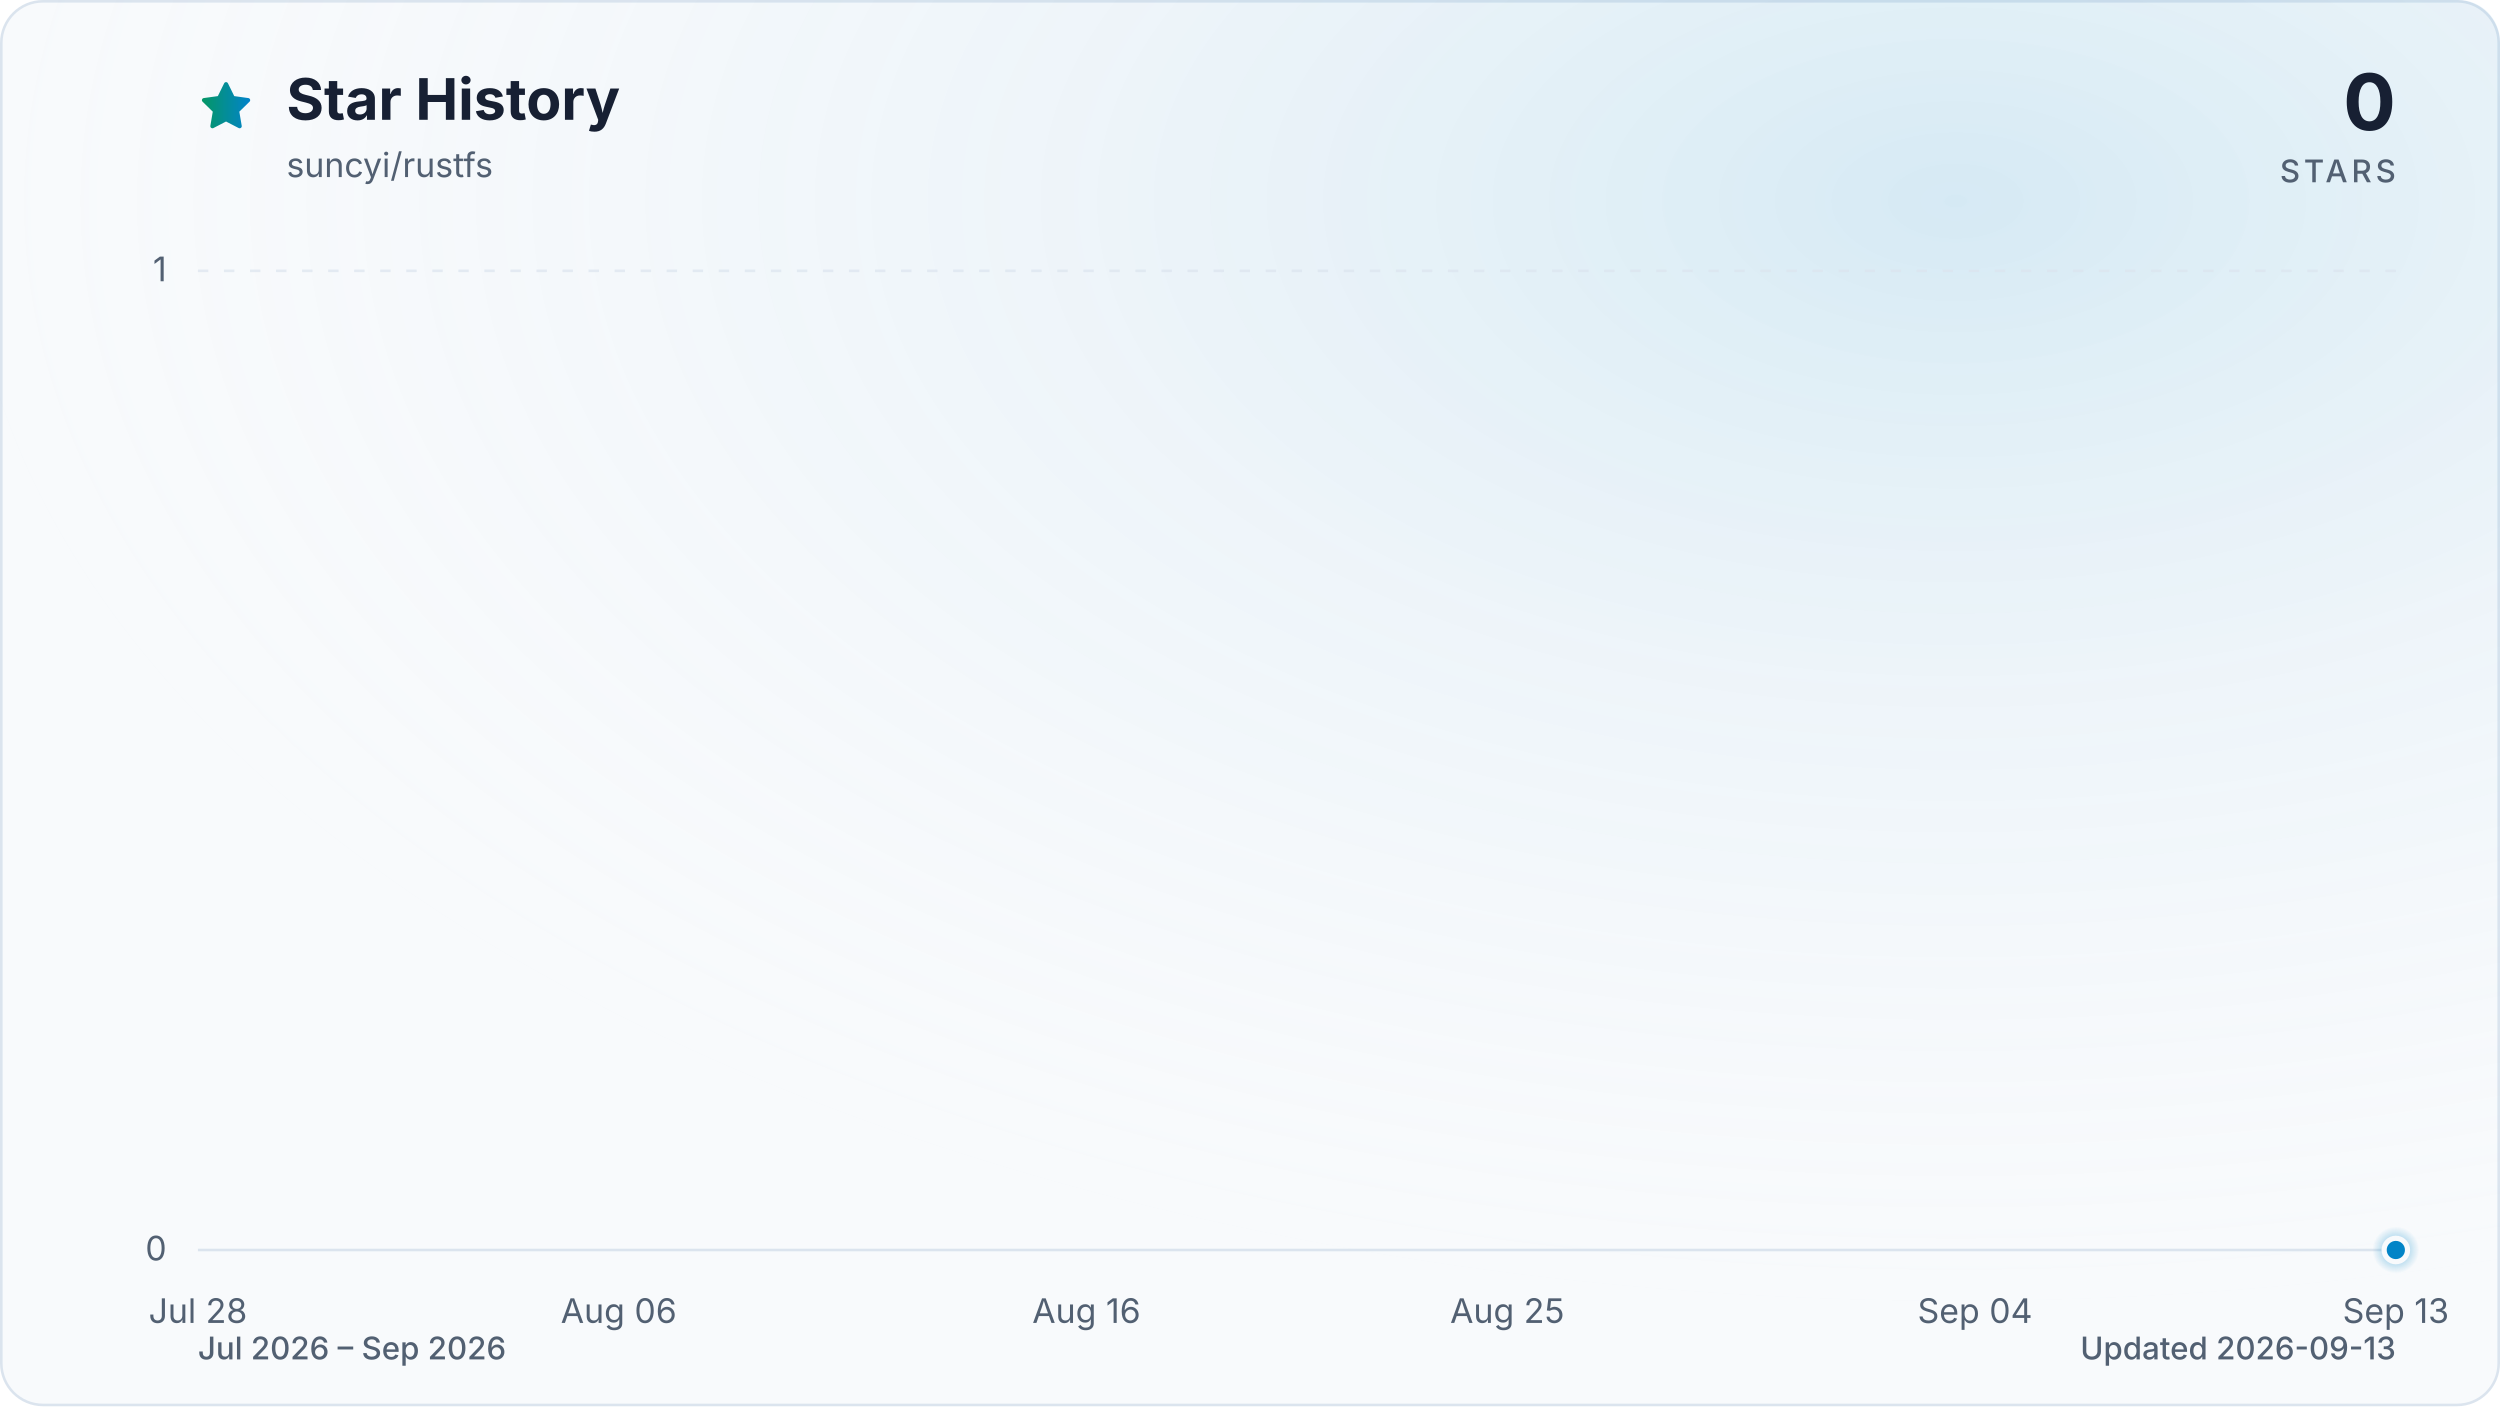
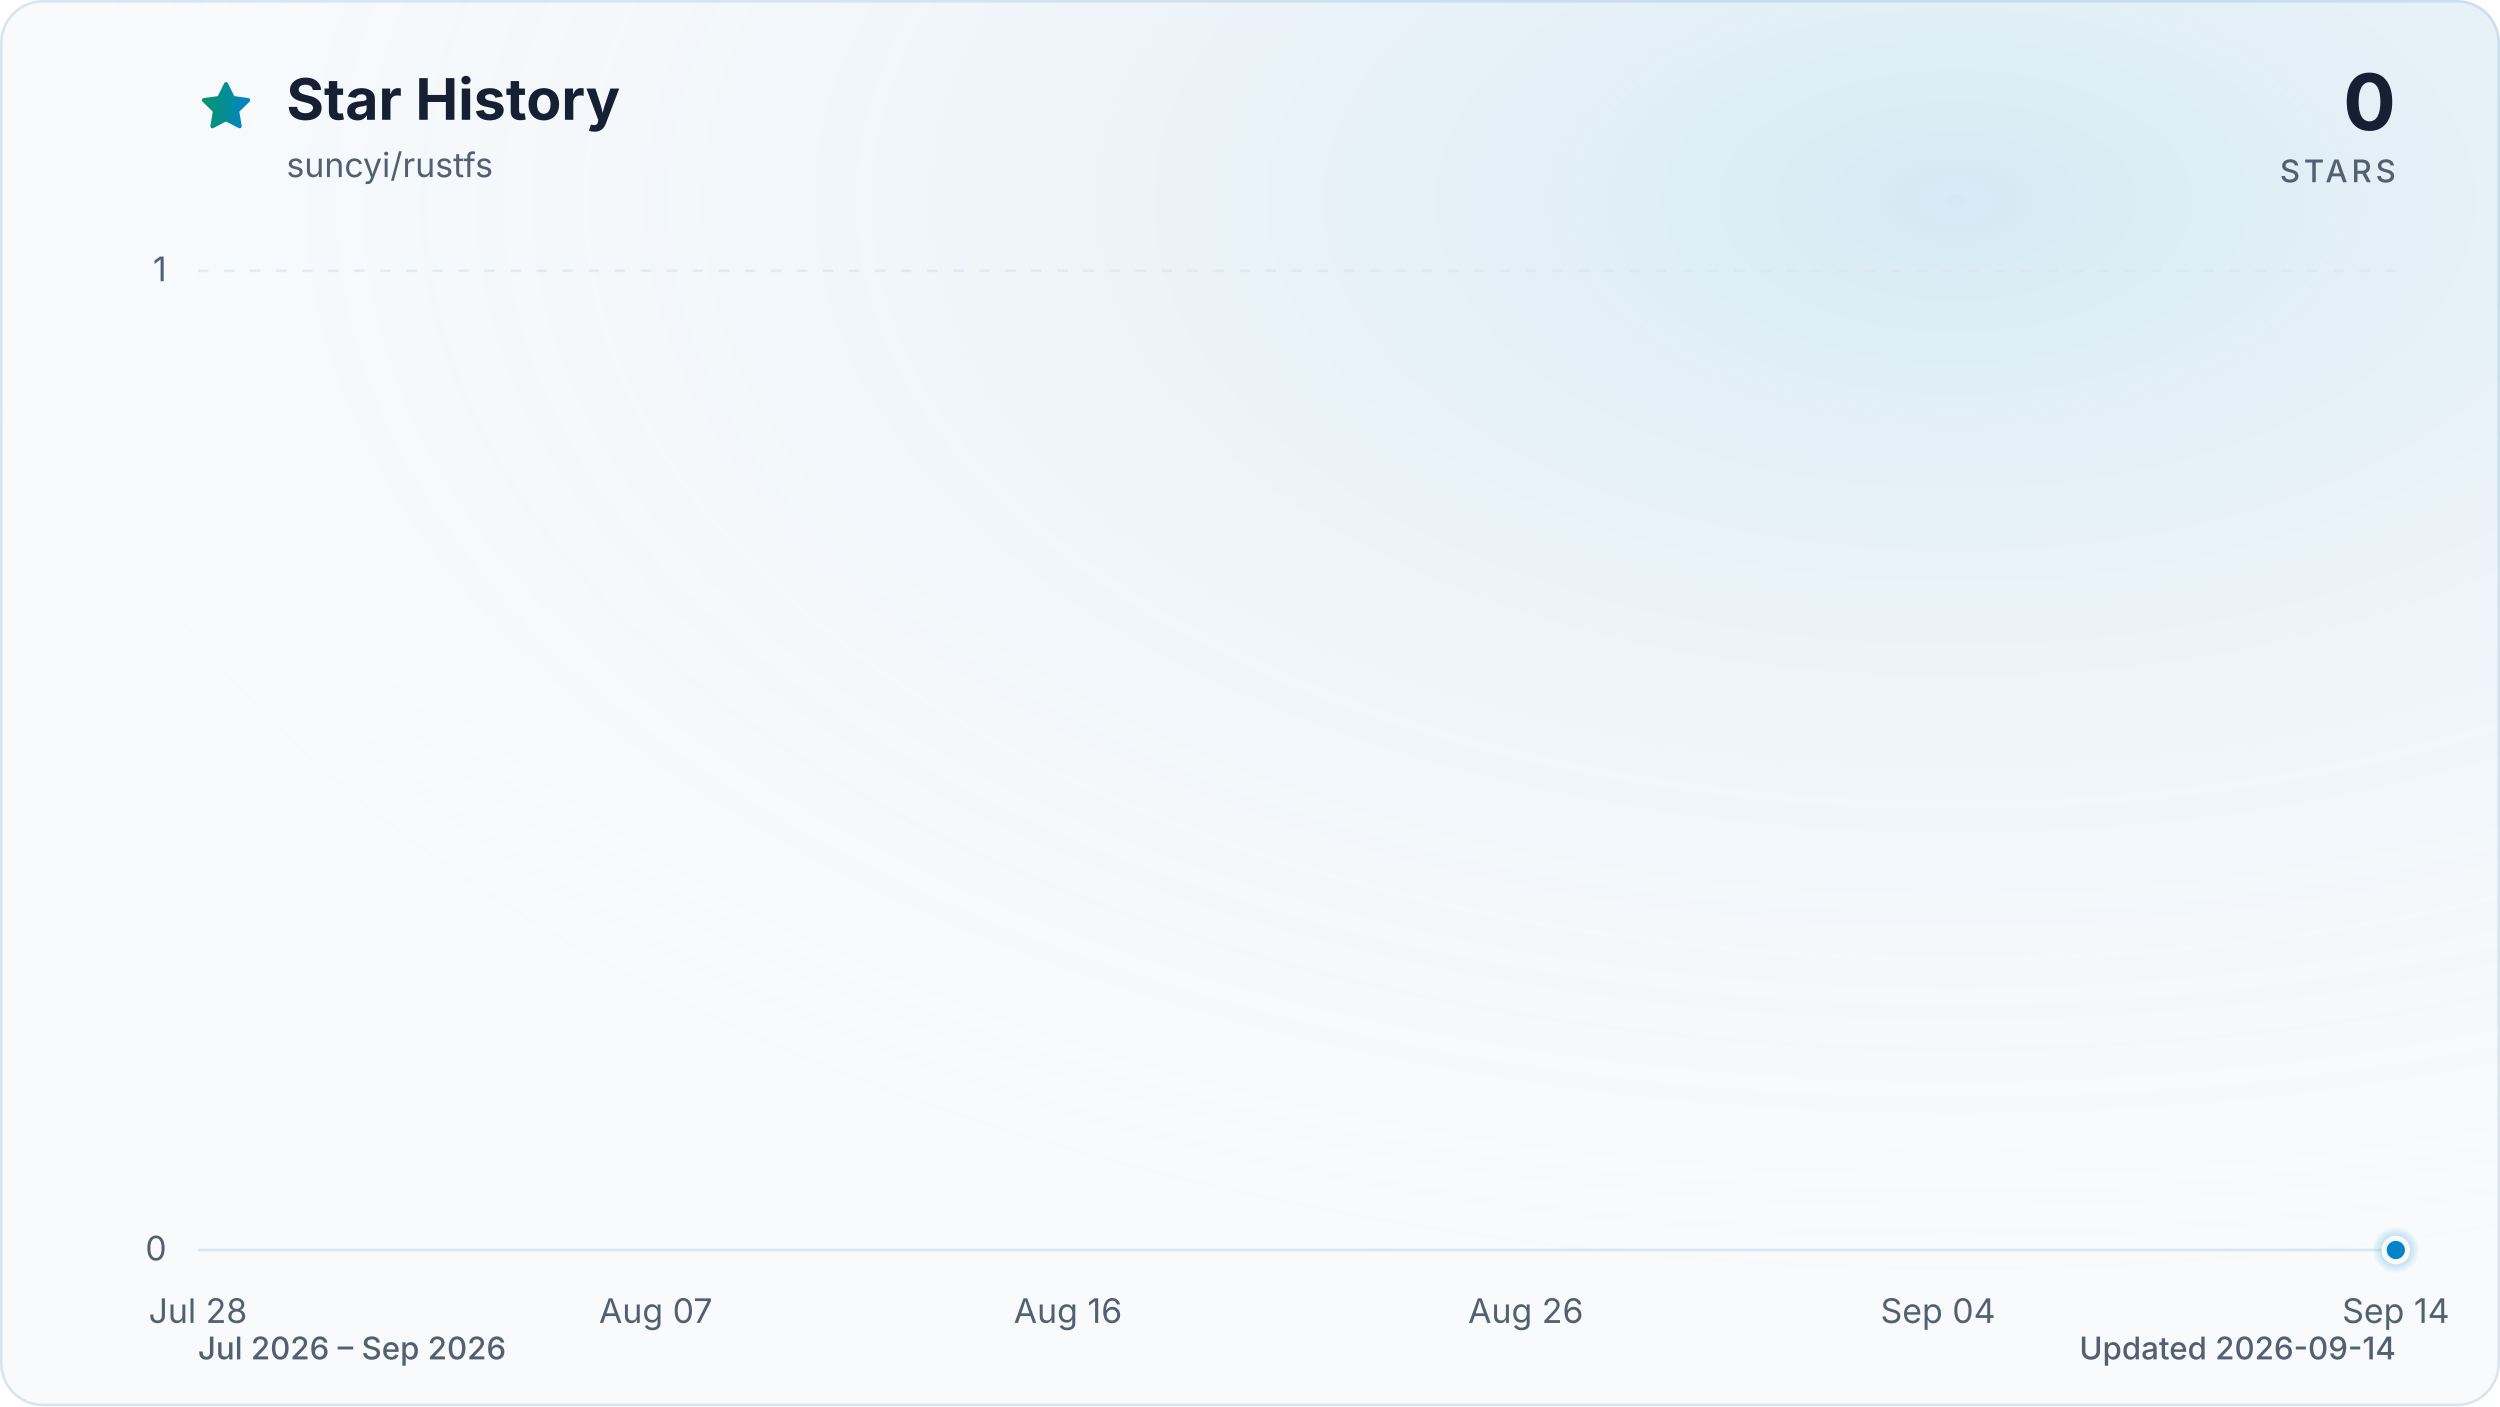
<svg xmlns="http://www.w3.org/2000/svg" viewBox="0 0 960 540" role="img" aria-labelledby="title description" data-style="gradient" data-variant="glow" data-animated="true">
  <defs>
    <linearGradient id="trend" x1="0" y1="0" x2="1" y2="0">
      <stop offset="0%" stop-color="#059669" />
      <stop offset="100%" stop-color="#0284c7" />
    </linearGradient>
    <linearGradient id="area" x1="0" y1="0" x2="0" y2="1">
      <stop offset="0%" stop-color="#059669" stop-opacity="0.30" />
      <stop offset="55%" stop-color="#0284c7" stop-opacity="0.10" />
      <stop offset="100%" stop-color="#0284c7" stop-opacity="0.01" />
    </linearGradient>
    <radialGradient id="marker-halo" cx="50%" cy="50%" r="50%">
      <stop offset="0%" stop-color="#0284c7" stop-opacity="0.55" />
      <stop offset="100%" stop-color="#0284c7" stop-opacity="0" />
    </radialGradient>
    <radialGradient id="surface-glow" cx="78%" cy="14%" r="80%">
      <stop offset="0%" stop-color="#0284c7" stop-opacity="0.14" />
      <stop offset="100%" stop-color="#f8fafc" stop-opacity="0" />
    </radialGradient>
    <filter id="trend-glow" x="-20%" y="-20%" width="140%" height="140%">
      <feGaussianBlur stdDeviation="7" />
    </filter>
  </defs>
  <style>
.trend-enter{transform-box:fill-box;transform-origin:center;animation:trend-enter 520ms cubic-bezier(0.16,1,0.3,1)}
.marker-enter{transform-box:fill-box;transform-origin:center;animation:marker-enter 320ms cubic-bezier(0.16,1,0.3,1) 200ms both}
.marker-pulse{transform-box:fill-box;transform-origin:center;animation:marker-pulse 2.6s ease-out infinite}
@keyframes trend-enter{from{opacity:.35;transform:translateY(10px)}to{opacity:1;transform:translateY(0)}}
@keyframes marker-enter{from{opacity:0;transform:scale(.4)}to{opacity:1;transform:scale(1)}}
@keyframes marker-pulse{0%{opacity:.5;transform:scale(.7)}70%,100%{opacity:0;transform:scale(2.1)}}
@media (prefers-reduced-motion:reduce){.trend-enter,.marker-enter,.marker-pulse{animation:none!important}}
@media (prefers-reduced-motion:reduce){.marker-pulse{opacity:0}}
</style>
  <rect x="0.5" y="0.5" width="959" height="539" fill="#f8fafc" stroke="#dbe4ee" stroke-width="1" rx="16" />
  <rect width="960" height="540" fill="url(#surface-glow)" rx="16" />
  <path d="M12 2.6l2.9 5.9 6.5.9-4.7 4.6 1.1 6.5-5.8-3-5.8 3 1.1-6.5-4.7-4.6 6.5-.9L12 2.6Z" transform="translate(76 30) scale(.9)" fill="url(#trend)" stroke="url(#trend)" stroke-width="1.8" stroke-linejoin="round" aria-hidden="true" />
  <text x="110" y="46" fill="#172033" font-family="ui-sans-serif, system-ui, -apple-system, BlinkMacSystemFont, 'Segoe UI', sans-serif" font-size="22" font-weight="700">Star History</text>
  <text x="110" y="68" fill="#526072" font-family="ui-sans-serif, system-ui, -apple-system, BlinkMacSystemFont, 'Segoe UI', sans-serif" font-size="13">suncyi/rustfs</text>
  <text x="920" y="50" fill="#172033" font-family="ui-sans-serif, system-ui, -apple-system, BlinkMacSystemFont, 'Segoe UI', sans-serif" font-size="30" font-weight="700" text-anchor="end">0</text>
  <text x="920" y="70" fill="#526072" font-family="ui-sans-serif, system-ui, -apple-system, BlinkMacSystemFont, 'Segoe UI', sans-serif" font-size="12" font-weight="500" letter-spacing="1.5" text-anchor="end">STARS</text>
  <line x1="76" y1="480.0" x2="920" y2="480.0" stroke="#dbe4ee" stroke-width="1" stroke-dasharray="0" opacity="1" />
  <text x="64" y="484.0" fill="#526072" font-family="ui-sans-serif, system-ui, -apple-system, BlinkMacSystemFont, 'Segoe UI', sans-serif" font-size="13" text-anchor="end">0</text>
  <line x1="76" y1="104.0" x2="920" y2="104.0" stroke="#dbe4ee" stroke-width="1" stroke-dasharray="4 6" opacity="0.7" />
  <text x="64" y="108.0" fill="#526072" font-family="ui-sans-serif, system-ui, -apple-system, BlinkMacSystemFont, 'Segoe UI', sans-serif" font-size="13" text-anchor="end">1</text>
  <text x="76.0" y="508" fill="#526072" font-family="ui-sans-serif, system-ui, -apple-system, BlinkMacSystemFont, 'Segoe UI', sans-serif" font-size="13" text-anchor="middle">Jul 28</text>
-   <text x="237.6" y="508" fill="#526072" font-family="ui-sans-serif, system-ui, -apple-system, BlinkMacSystemFont, 'Segoe UI', sans-serif" font-size="13" text-anchor="middle">Aug 06</text>
-   <text x="417.2" y="508" fill="#526072" font-family="ui-sans-serif, system-ui, -apple-system, BlinkMacSystemFont, 'Segoe UI', sans-serif" font-size="13" text-anchor="middle">Aug 16</text>
-   <text x="578.8" y="508" fill="#526072" font-family="ui-sans-serif, system-ui, -apple-system, BlinkMacSystemFont, 'Segoe UI', sans-serif" font-size="13" text-anchor="middle">Aug 25</text>
-   <text x="758.4" y="508" fill="#526072" font-family="ui-sans-serif, system-ui, -apple-system, BlinkMacSystemFont, 'Segoe UI', sans-serif" font-size="13" text-anchor="middle">Sep 04</text>
-   <text x="920.0" y="508" fill="#526072" font-family="ui-sans-serif, system-ui, -apple-system, BlinkMacSystemFont, 'Segoe UI', sans-serif" font-size="13" text-anchor="middle">Sep 13</text>
+   <text x="251.8" y="508" fill="#526072" font-family="ui-sans-serif, system-ui, -apple-system, BlinkMacSystemFont, 'Segoe UI', sans-serif" font-size="13" text-anchor="middle">Aug 07</text>
+   <text x="410.1" y="508" fill="#526072" font-family="ui-sans-serif, system-ui, -apple-system, BlinkMacSystemFont, 'Segoe UI', sans-serif" font-size="13" text-anchor="middle">Aug 16</text>
+   <text x="585.9" y="508" fill="#526072" font-family="ui-sans-serif, system-ui, -apple-system, BlinkMacSystemFont, 'Segoe UI', sans-serif" font-size="13" text-anchor="middle">Aug 26</text>
+   <text x="744.2" y="508" fill="#526072" font-family="ui-sans-serif, system-ui, -apple-system, BlinkMacSystemFont, 'Segoe UI', sans-serif" font-size="13" text-anchor="middle">Sep 04</text>
+   <text x="920.0" y="508" fill="#526072" font-family="ui-sans-serif, system-ui, -apple-system, BlinkMacSystemFont, 'Segoe UI', sans-serif" font-size="13" text-anchor="middle">Sep 14</text>
  <g class="trend-enter">
-     <path d="M 76.0 480.0 C 82.0 480.0, 88.0 480.0, 94.0 480.0 C 99.9 480.0, 105.9 480.0, 111.9 480.0 C 117.9 480.0, 123.9 480.0, 129.9 480.0 C 135.9 480.0, 141.8 480.0, 147.8 480.0 C 153.8 480.0, 159.8 480.0, 165.8 480.0 C 171.8 480.0, 177.8 480.0, 183.7 480.0 C 189.7 480.0, 195.7 480.0, 201.7 480.0 C 207.7 480.0, 213.7 480.0, 219.7 480.0 C 225.6 480.0, 231.6 480.0, 237.6 480.0 C 243.6 480.0, 249.6 480.0, 255.6 480.0 C 261.6 480.0, 267.5 480.0, 273.5 480.0 C 279.5 480.0, 285.5 480.0, 291.5 480.0 C 297.5 480.0, 303.5 480.0, 309.4 480.0 C 315.4 480.0, 321.4 480.0, 327.4 480.0 C 333.4 480.0, 339.4 480.0, 345.4 480.0 C 351.3 480.0, 357.3 480.0, 363.3 480.0 C 369.3 480.0, 375.3 480.0, 381.3 480.0 C 387.3 480.0, 393.2 480.0, 399.2 480.0 C 405.2 480.0, 411.2 480.0, 417.2 480.0 C 423.2 480.0, 429.2 480.0, 435.1 480.0 C 441.1 480.0, 447.1 480.0, 453.1 480.0 C 459.1 480.0, 465.1 480.0, 471.1 480.0 C 477.0 480.0, 483.0 480.0, 489.0 480.0 C 495.0 480.0, 501.0 480.0, 507.0 480.0 C 513.0 480.0, 519.0 480.0, 524.9 480.0 C 530.9 480.0, 536.9 480.0, 542.9 480.0 C 548.9 480.0, 554.9 480.0, 560.9 480.0 C 566.8 480.0, 572.8 480.0, 578.8 480.0 C 584.8 480.0, 590.8 480.0, 596.8 480.0 C 602.8 480.0, 608.7 480.0, 614.7 480.0 C 620.7 480.0, 626.7 480.0, 632.7 480.0 C 638.7 480.0, 644.7 480.0, 650.6 480.0 C 656.6 480.0, 662.6 480.0, 668.6 480.0 C 674.6 480.0, 680.6 480.0, 686.6 480.0 C 692.5 480.0, 698.5 480.0, 704.5 480.0 C 710.5 480.0, 716.5 480.0, 722.5 480.0 C 728.5 480.0, 734.4 480.0, 740.4 480.0 C 746.4 480.0, 752.4 480.0, 758.4 480.0 C 764.4 480.0, 770.4 480.0, 776.3 480.0 C 782.3 480.0, 788.3 480.0, 794.3 480.0 C 800.3 480.0, 806.3 480.0, 812.3 480.0 C 818.2 480.0, 824.2 480.0, 830.2 480.0 C 836.2 480.0, 842.2 480.0, 848.2 480.0 C 854.2 480.0, 860.1 480.0, 866.1 480.0 C 872.1 480.0, 878.1 480.0, 884.1 480.0 C 890.1 480.0, 896.1 480.0, 902.0 480.0 C 908.0 480.0, 914.0 480.0, 920.0 480.0 L 920.0 480.0 L 76.0 480.0 Z" fill="url(#area)" />
-     <path d="M 76.0 480.0 C 82.0 480.0, 88.0 480.0, 94.0 480.0 C 99.9 480.0, 105.9 480.0, 111.9 480.0 C 117.9 480.0, 123.9 480.0, 129.9 480.0 C 135.9 480.0, 141.8 480.0, 147.8 480.0 C 153.8 480.0, 159.8 480.0, 165.8 480.0 C 171.8 480.0, 177.8 480.0, 183.7 480.0 C 189.7 480.0, 195.7 480.0, 201.7 480.0 C 207.7 480.0, 213.7 480.0, 219.7 480.0 C 225.6 480.0, 231.6 480.0, 237.6 480.0 C 243.6 480.0, 249.6 480.0, 255.6 480.0 C 261.6 480.0, 267.5 480.0, 273.5 480.0 C 279.5 480.0, 285.5 480.0, 291.5 480.0 C 297.5 480.0, 303.5 480.0, 309.4 480.0 C 315.4 480.0, 321.4 480.0, 327.4 480.0 C 333.4 480.0, 339.4 480.0, 345.4 480.0 C 351.3 480.0, 357.3 480.0, 363.3 480.0 C 369.3 480.0, 375.3 480.0, 381.3 480.0 C 387.3 480.0, 393.2 480.0, 399.2 480.0 C 405.2 480.0, 411.2 480.0, 417.2 480.0 C 423.2 480.0, 429.2 480.0, 435.1 480.0 C 441.1 480.0, 447.1 480.0, 453.1 480.0 C 459.1 480.0, 465.1 480.0, 471.1 480.0 C 477.0 480.0, 483.0 480.0, 489.0 480.0 C 495.0 480.0, 501.0 480.0, 507.0 480.0 C 513.0 480.0, 519.0 480.0, 524.9 480.0 C 530.9 480.0, 536.9 480.0, 542.9 480.0 C 548.9 480.0, 554.9 480.0, 560.9 480.0 C 566.8 480.0, 572.8 480.0, 578.8 480.0 C 584.8 480.0, 590.8 480.0, 596.8 480.0 C 602.8 480.0, 608.7 480.0, 614.7 480.0 C 620.7 480.0, 626.7 480.0, 632.7 480.0 C 638.7 480.0, 644.7 480.0, 650.6 480.0 C 656.6 480.0, 662.6 480.0, 668.6 480.0 C 674.6 480.0, 680.6 480.0, 686.6 480.0 C 692.5 480.0, 698.5 480.0, 704.5 480.0 C 710.5 480.0, 716.5 480.0, 722.5 480.0 C 728.5 480.0, 734.4 480.0, 740.4 480.0 C 746.4 480.0, 752.4 480.0, 758.4 480.0 C 764.4 480.0, 770.4 480.0, 776.3 480.0 C 782.3 480.0, 788.3 480.0, 794.3 480.0 C 800.3 480.0, 806.3 480.0, 812.3 480.0 C 818.2 480.0, 824.2 480.0, 830.2 480.0 C 836.2 480.0, 842.2 480.0, 848.2 480.0 C 854.2 480.0, 860.1 480.0, 866.1 480.0 C 872.1 480.0, 878.1 480.0, 884.1 480.0 C 890.1 480.0, 896.1 480.0, 902.0 480.0 C 908.0 480.0, 914.0 480.0, 920.0 480.0" fill="none" stroke="url(#trend)" stroke-width="12" stroke-linecap="round" stroke-linejoin="round" opacity="0.16" filter="url(#trend-glow)" />
-     <path d="M 76.0 480.0 C 82.0 480.0, 88.0 480.0, 94.0 480.0 C 99.9 480.0, 105.9 480.0, 111.9 480.0 C 117.9 480.0, 123.9 480.0, 129.9 480.0 C 135.9 480.0, 141.8 480.0, 147.8 480.0 C 153.8 480.0, 159.8 480.0, 165.8 480.0 C 171.8 480.0, 177.8 480.0, 183.7 480.0 C 189.7 480.0, 195.7 480.0, 201.7 480.0 C 207.7 480.0, 213.7 480.0, 219.7 480.0 C 225.6 480.0, 231.6 480.0, 237.6 480.0 C 243.6 480.0, 249.6 480.0, 255.6 480.0 C 261.6 480.0, 267.5 480.0, 273.5 480.0 C 279.5 480.0, 285.5 480.0, 291.5 480.0 C 297.5 480.0, 303.5 480.0, 309.4 480.0 C 315.4 480.0, 321.4 480.0, 327.4 480.0 C 333.4 480.0, 339.4 480.0, 345.4 480.0 C 351.3 480.0, 357.3 480.0, 363.3 480.0 C 369.3 480.0, 375.3 480.0, 381.3 480.0 C 387.3 480.0, 393.2 480.0, 399.2 480.0 C 405.2 480.0, 411.2 480.0, 417.2 480.0 C 423.2 480.0, 429.2 480.0, 435.1 480.0 C 441.1 480.0, 447.1 480.0, 453.1 480.0 C 459.1 480.0, 465.1 480.0, 471.1 480.0 C 477.0 480.0, 483.0 480.0, 489.0 480.0 C 495.0 480.0, 501.0 480.0, 507.0 480.0 C 513.0 480.0, 519.0 480.0, 524.9 480.0 C 530.9 480.0, 536.9 480.0, 542.9 480.0 C 548.9 480.0, 554.9 480.0, 560.9 480.0 C 566.8 480.0, 572.8 480.0, 578.8 480.0 C 584.8 480.0, 590.8 480.0, 596.8 480.0 C 602.8 480.0, 608.7 480.0, 614.7 480.0 C 620.7 480.0, 626.7 480.0, 632.7 480.0 C 638.7 480.0, 644.7 480.0, 650.6 480.0 C 656.6 480.0, 662.6 480.0, 668.6 480.0 C 674.6 480.0, 680.6 480.0, 686.6 480.0 C 692.5 480.0, 698.5 480.0, 704.5 480.0 C 710.5 480.0, 716.5 480.0, 722.5 480.0 C 728.5 480.0, 734.4 480.0, 740.4 480.0 C 746.4 480.0, 752.4 480.0, 758.4 480.0 C 764.4 480.0, 770.4 480.0, 776.3 480.0 C 782.3 480.0, 788.3 480.0, 794.3 480.0 C 800.3 480.0, 806.3 480.0, 812.3 480.0 C 818.2 480.0, 824.2 480.0, 830.2 480.0 C 836.2 480.0, 842.2 480.0, 848.2 480.0 C 854.2 480.0, 860.1 480.0, 866.1 480.0 C 872.1 480.0, 878.1 480.0, 884.1 480.0 C 890.1 480.0, 896.1 480.0, 902.0 480.0 C 908.0 480.0, 914.0 480.0, 920.0 480.0" fill="none" stroke="url(#trend)" stroke-width="3" stroke-linecap="round" stroke-linejoin="round" />
+     <path d="M 76.0 480.0 C 81.9 480.0, 87.7 480.0, 93.6 480.0 C 99.4 480.0, 105.3 480.0, 111.2 480.0 C 117.0 480.0, 122.9 480.0, 128.8 480.0 C 134.6 480.0, 140.5 480.0, 146.3 480.0 C 152.2 480.0, 158.1 480.0, 163.9 480.0 C 169.8 480.0, 175.6 480.0, 181.5 480.0 C 187.4 480.0, 193.2 480.0, 199.1 480.0 C 204.9 480.0, 210.8 480.0, 216.7 480.0 C 222.5 480.0, 228.4 480.0, 234.3 480.0 C 240.1 480.0, 246.0 480.0, 251.8 480.0 C 257.7 480.0, 263.6 480.0, 269.4 480.0 C 275.3 480.0, 281.1 480.0, 287.0 480.0 C 292.9 480.0, 298.7 480.0, 304.6 480.0 C 310.4 480.0, 316.3 480.0, 322.2 480.0 C 328.0 480.0, 333.9 480.0, 339.8 480.0 C 345.6 480.0, 351.5 480.0, 357.3 480.0 C 363.2 480.0, 369.1 480.0, 374.9 480.0 C 380.8 480.0, 386.6 480.0, 392.5 480.0 C 398.4 480.0, 404.2 480.0, 410.1 480.0 C 415.9 480.0, 421.8 480.0, 427.7 480.0 C 433.5 480.0, 439.4 480.0, 445.3 480.0 C 451.1 480.0, 457.0 480.0, 462.8 480.0 C 468.7 480.0, 474.6 480.0, 480.4 480.0 C 486.3 480.0, 492.1 480.0, 498.0 480.0 C 503.9 480.0, 509.7 480.0, 515.6 480.0 C 521.4 480.0, 527.3 480.0, 533.2 480.0 C 539.0 480.0, 544.9 480.0, 550.8 480.0 C 556.6 480.0, 562.5 480.0, 568.3 480.0 C 574.2 480.0, 580.1 480.0, 585.9 480.0 C 591.8 480.0, 597.6 480.0, 603.5 480.0 C 609.4 480.0, 615.2 480.0, 621.1 480.0 C 626.9 480.0, 632.8 480.0, 638.7 480.0 C 644.5 480.0, 650.4 480.0, 656.3 480.0 C 662.1 480.0, 668.0 480.0, 673.8 480.0 C 679.7 480.0, 685.6 480.0, 691.4 480.0 C 697.3 480.0, 703.1 480.0, 709.0 480.0 C 714.9 480.0, 720.7 480.0, 726.6 480.0 C 732.4 480.0, 738.3 480.0, 744.2 480.0 C 750.0 480.0, 755.9 480.0, 761.8 480.0 C 767.6 480.0, 773.5 480.0, 779.3 480.0 C 785.2 480.0, 791.1 480.0, 796.9 480.0 C 802.8 480.0, 808.6 480.0, 814.5 480.0 C 820.4 480.0, 826.2 480.0, 832.1 480.0 C 837.9 480.0, 843.8 480.0, 849.7 480.0 C 855.5 480.0, 861.4 480.0, 867.3 480.0 C 873.1 480.0, 879.0 480.0, 884.8 480.0 C 890.7 480.0, 896.6 480.0, 902.4 480.0 C 908.3 480.0, 914.1 480.0, 920.0 480.0 L 920.0 480.0 L 76.0 480.0 Z" fill="url(#area)" />
+     <path d="M 76.0 480.0 C 81.9 480.0, 87.7 480.0, 93.6 480.0 C 99.4 480.0, 105.3 480.0, 111.2 480.0 C 117.0 480.0, 122.9 480.0, 128.8 480.0 C 134.6 480.0, 140.5 480.0, 146.3 480.0 C 152.2 480.0, 158.1 480.0, 163.9 480.0 C 169.8 480.0, 175.6 480.0, 181.5 480.0 C 187.4 480.0, 193.2 480.0, 199.1 480.0 C 204.9 480.0, 210.8 480.0, 216.7 480.0 C 222.5 480.0, 228.4 480.0, 234.3 480.0 C 240.1 480.0, 246.0 480.0, 251.8 480.0 C 257.7 480.0, 263.6 480.0, 269.4 480.0 C 275.3 480.0, 281.1 480.0, 287.0 480.0 C 292.9 480.0, 298.7 480.0, 304.6 480.0 C 310.4 480.0, 316.3 480.0, 322.2 480.0 C 328.0 480.0, 333.9 480.0, 339.8 480.0 C 345.6 480.0, 351.5 480.0, 357.3 480.0 C 363.2 480.0, 369.1 480.0, 374.9 480.0 C 380.8 480.0, 386.6 480.0, 392.5 480.0 C 398.4 480.0, 404.2 480.0, 410.1 480.0 C 415.9 480.0, 421.8 480.0, 427.7 480.0 C 433.5 480.0, 439.4 480.0, 445.3 480.0 C 451.1 480.0, 457.0 480.0, 462.8 480.0 C 468.7 480.0, 474.6 480.0, 480.4 480.0 C 486.3 480.0, 492.1 480.0, 498.0 480.0 C 503.9 480.0, 509.7 480.0, 515.6 480.0 C 521.4 480.0, 527.3 480.0, 533.2 480.0 C 539.0 480.0, 544.9 480.0, 550.8 480.0 C 556.6 480.0, 562.5 480.0, 568.3 480.0 C 574.2 480.0, 580.1 480.0, 585.9 480.0 C 591.8 480.0, 597.6 480.0, 603.5 480.0 C 609.4 480.0, 615.2 480.0, 621.1 480.0 C 626.9 480.0, 632.8 480.0, 638.7 480.0 C 644.5 480.0, 650.4 480.0, 656.3 480.0 C 662.1 480.0, 668.0 480.0, 673.8 480.0 C 679.7 480.0, 685.6 480.0, 691.4 480.0 C 697.3 480.0, 703.1 480.0, 709.0 480.0 C 714.9 480.0, 720.7 480.0, 726.6 480.0 C 732.4 480.0, 738.3 480.0, 744.2 480.0 C 750.0 480.0, 755.9 480.0, 761.8 480.0 C 767.6 480.0, 773.5 480.0, 779.3 480.0 C 785.2 480.0, 791.1 480.0, 796.9 480.0 C 802.8 480.0, 808.6 480.0, 814.5 480.0 C 820.4 480.0, 826.2 480.0, 832.1 480.0 C 837.9 480.0, 843.8 480.0, 849.7 480.0 C 855.5 480.0, 861.4 480.0, 867.3 480.0 C 873.1 480.0, 879.0 480.0, 884.8 480.0 C 890.7 480.0, 896.6 480.0, 902.4 480.0 C 908.3 480.0, 914.1 480.0, 920.0 480.0" fill="none" stroke="url(#trend)" stroke-width="12" stroke-linecap="round" stroke-linejoin="round" opacity="0.16" filter="url(#trend-glow)" />
+     <path d="M 76.0 480.0 C 81.9 480.0, 87.7 480.0, 93.6 480.0 C 99.4 480.0, 105.3 480.0, 111.2 480.0 C 117.0 480.0, 122.9 480.0, 128.8 480.0 C 134.6 480.0, 140.5 480.0, 146.3 480.0 C 152.2 480.0, 158.1 480.0, 163.9 480.0 C 169.8 480.0, 175.6 480.0, 181.5 480.0 C 187.4 480.0, 193.2 480.0, 199.1 480.0 C 204.9 480.0, 210.8 480.0, 216.7 480.0 C 222.5 480.0, 228.4 480.0, 234.3 480.0 C 240.1 480.0, 246.0 480.0, 251.8 480.0 C 257.7 480.0, 263.6 480.0, 269.4 480.0 C 275.3 480.0, 281.1 480.0, 287.0 480.0 C 292.9 480.0, 298.7 480.0, 304.6 480.0 C 310.4 480.0, 316.3 480.0, 322.2 480.0 C 328.0 480.0, 333.9 480.0, 339.8 480.0 C 345.6 480.0, 351.5 480.0, 357.3 480.0 C 363.2 480.0, 369.1 480.0, 374.9 480.0 C 380.8 480.0, 386.6 480.0, 392.5 480.0 C 398.4 480.0, 404.2 480.0, 410.1 480.0 C 415.9 480.0, 421.8 480.0, 427.7 480.0 C 433.5 480.0, 439.4 480.0, 445.3 480.0 C 451.1 480.0, 457.0 480.0, 462.8 480.0 C 468.7 480.0, 474.6 480.0, 480.4 480.0 C 486.3 480.0, 492.1 480.0, 498.0 480.0 C 503.9 480.0, 509.7 480.0, 515.6 480.0 C 521.4 480.0, 527.3 480.0, 533.2 480.0 C 539.0 480.0, 544.9 480.0, 550.8 480.0 C 556.6 480.0, 562.5 480.0, 568.3 480.0 C 574.2 480.0, 580.1 480.0, 585.9 480.0 C 591.8 480.0, 597.6 480.0, 603.5 480.0 C 609.4 480.0, 615.2 480.0, 621.1 480.0 C 626.9 480.0, 632.8 480.0, 638.7 480.0 C 644.5 480.0, 650.4 480.0, 656.3 480.0 C 662.1 480.0, 668.0 480.0, 673.8 480.0 C 679.7 480.0, 685.6 480.0, 691.4 480.0 C 697.3 480.0, 703.1 480.0, 709.0 480.0 C 714.9 480.0, 720.7 480.0, 726.6 480.0 C 732.4 480.0, 738.3 480.0, 744.2 480.0 C 750.0 480.0, 755.9 480.0, 761.8 480.0 C 767.6 480.0, 773.5 480.0, 779.3 480.0 C 785.2 480.0, 791.1 480.0, 796.9 480.0 C 802.8 480.0, 808.6 480.0, 814.5 480.0 C 820.4 480.0, 826.2 480.0, 832.1 480.0 C 837.9 480.0, 843.8 480.0, 849.7 480.0 C 855.5 480.0, 861.4 480.0, 867.3 480.0 C 873.1 480.0, 879.0 480.0, 884.8 480.0 C 890.7 480.0, 896.6 480.0, 902.4 480.0 C 908.3 480.0, 914.1 480.0, 920.0 480.0" fill="none" stroke="url(#trend)" stroke-width="3" stroke-linecap="round" stroke-linejoin="round" />
  </g>
  <g class="marker-enter">
    <circle class="marker-pulse" cx="920.0" cy="480.0" r="9" fill="url(#marker-halo)" />
    <circle cx="920.0" cy="480.0" r="4.5" fill="#0284c7" stroke="#f8fafc" stroke-width="2" />
  </g>
  <text x="76" y="522" fill="#526072" font-family="ui-sans-serif, system-ui, -apple-system, BlinkMacSystemFont, 'Segoe UI', sans-serif" font-size="12" font-weight="500">Jul 2026 – Sep 2026</text>
-   <text x="920" y="522" fill="#526072" font-family="ui-sans-serif, system-ui, -apple-system, BlinkMacSystemFont, 'Segoe UI', sans-serif" font-size="12" font-weight="500" text-anchor="end">Updated 2026-09-13</text>
+   <text x="920" y="522" fill="#526072" font-family="ui-sans-serif, system-ui, -apple-system, BlinkMacSystemFont, 'Segoe UI', sans-serif" font-size="12" font-weight="500" text-anchor="end">Updated 2026-09-14</text>
</svg>
